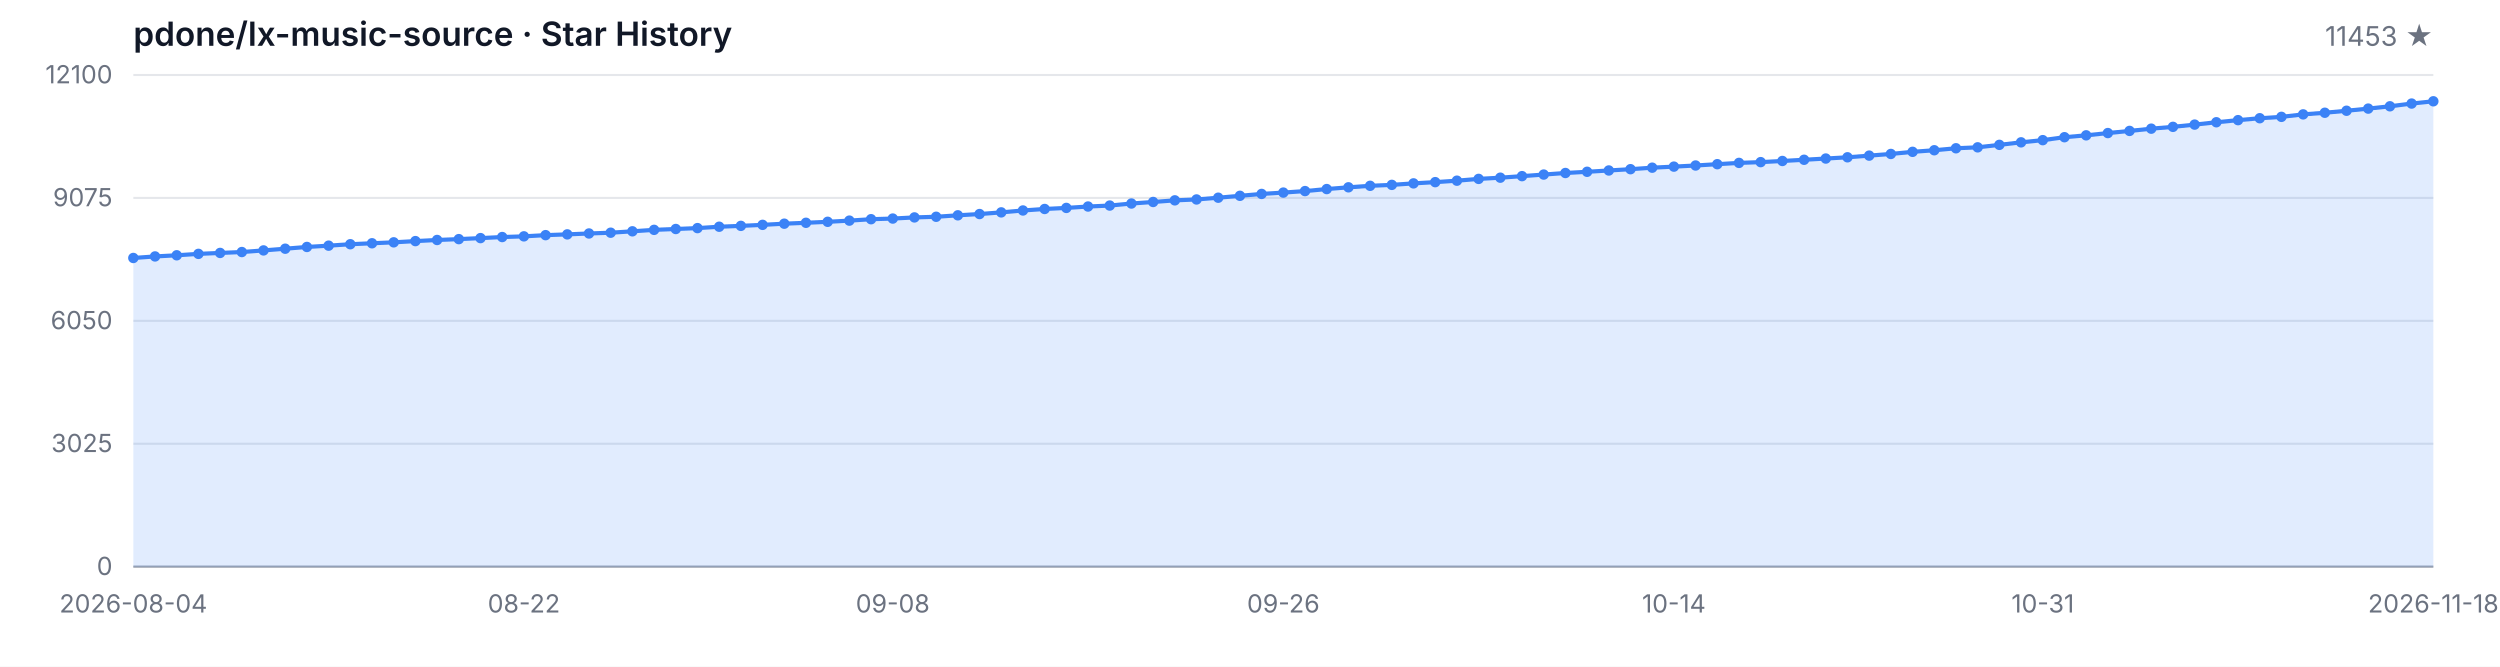
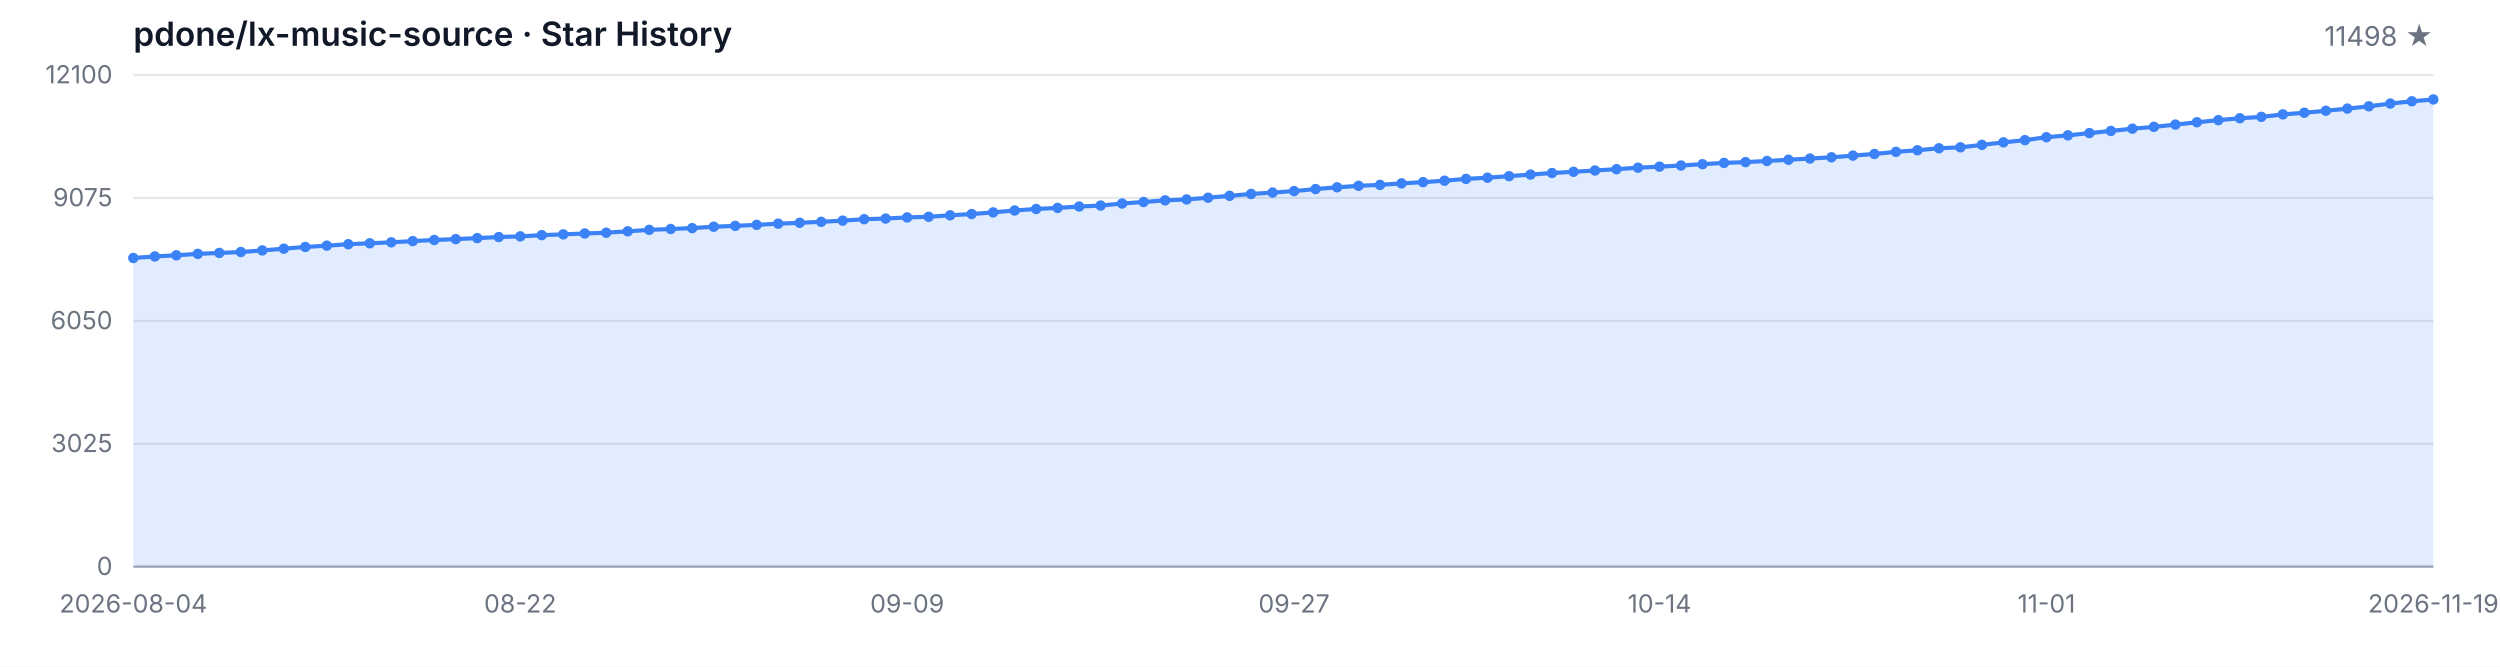
<svg xmlns="http://www.w3.org/2000/svg" width="1200" height="320" viewBox="0 0 1200 320" role="img" aria-label="Star History">
  <style>
  .bg { fill: #ffffff; }
  .grid { stroke: #e5e7eb; stroke-width: 1; }
  .axis { stroke: #9ca3af; stroke-width: 1; }
  .area { fill: rgba(59, 130, 246, 0.15); }
  .line { fill: none; stroke: #3b82f6; stroke-width: 2; stroke-linejoin: round; stroke-linecap: round; }
  .dot { fill: #3b82f6; }
  .tlabel { fill: #6b7280; font-family: -apple-system, BlinkMacSystemFont, 'Segoe UI', sans-serif; font-size: 12px; }
  .title { fill: #111827; font-family: -apple-system, BlinkMacSystemFont, 'Segoe UI', sans-serif; font-size: 16px; font-weight: 600; }
  .subtitle { fill: #6b7280; font-family: -apple-system, BlinkMacSystemFont, 'Segoe UI', sans-serif; font-size: 13px; }
  @media (prefers-color-scheme: dark) {
    .bg { fill: #0d1117; }
    .grid { stroke: #21262d; }
    .axis { stroke: #484f58; }
    .area { fill: rgba(58, 132, 255, 0.18); }
    .line { stroke: #58a6ff; }
    .dot { fill: #58a6ff; }
    .tlabel { fill: #8b949e; }
    .title { fill: #c9d1d9; }
    .subtitle { fill: #8b949e; }
  }
</style>
  <rect class="bg" width="1200" height="320" />
  <text class="title" x="64" y="22">pdone/lx-music-source · Star History</text>
-   <text class="subtitle" x="1168" y="22" text-anchor="end">11453 ★</text>
+   <text class="subtitle" x="1168" y="22" text-anchor="end">11498 ★</text>
  <line class="grid" x1="64" y1="272.00" x2="1168" y2="272.00" />
  <line class="grid" x1="64" y1="213.00" x2="1168" y2="213.00" />
  <line class="grid" x1="64" y1="154.00" x2="1168" y2="154.00" />
  <line class="grid" x1="64" y1="95.00" x2="1168" y2="95.00" />
  <line class="grid" x1="64" y1="36.00" x2="1168" y2="36.00" />
  <text class="tlabel" x="54" y="276.00" text-anchor="end">0</text>
  <text class="tlabel" x="54" y="217.00" text-anchor="end">3025</text>
  <text class="tlabel" x="54" y="158.00" text-anchor="end">6050</text>
  <text class="tlabel" x="54" y="99.00" text-anchor="end">9075</text>
  <text class="tlabel" x="54" y="40.00" text-anchor="end">12100</text>
  <line class="axis" x1="64" y1="272" x2="1168" y2="272" />
-   <path class="area" d="M 64.00 272.00 L 64.00 123.83 L 74.42 123.09 L 84.83 122.54 L 95.25 121.86 L 105.66 121.41 L 116.08 120.98 L 126.49 120.20 L 136.91 119.38 L 147.32 118.54 L 157.74 117.92 L 168.15 117.23 L 178.57 116.77 L 188.98 116.32 L 199.40 115.73 L 209.81 115.19 L 220.23 114.78 L 230.64 114.29 L 241.06 113.78 L 251.47 113.45 L 261.89 112.87 L 272.30 112.50 L 282.72 112.07 L 293.13 111.70 L 303.55 111.03 L 313.96 110.33 L 324.38 109.92 L 334.79 109.49 L 345.21 108.83 L 355.62 108.42 L 366.04 107.93 L 376.45 107.37 L 386.87 106.94 L 397.28 106.47 L 407.70 105.90 L 418.11 105.22 L 428.53 104.91 L 438.94 104.36 L 449.36 104.05 L 459.77 103.35 L 470.19 102.74 L 480.60 101.94 L 491.02 101.03 L 501.43 100.31 L 511.85 99.80 L 522.26 99.13 L 532.68 98.67 L 543.09 97.69 L 553.51 96.95 L 563.92 96.17 L 574.34 95.74 L 584.75 94.90 L 595.17 93.99 L 605.58 93.09 L 616.00 92.44 L 626.42 91.72 L 636.83 90.75 L 647.25 89.91 L 657.66 89.19 L 668.08 88.74 L 678.49 88.02 L 688.91 87.43 L 699.32 86.73 L 709.74 85.87 L 720.15 85.29 L 730.57 84.55 L 740.98 83.79 L 751.40 83.04 L 761.81 82.46 L 772.23 81.83 L 782.64 81.21 L 793.06 80.49 L 803.47 79.98 L 813.89 79.44 L 824.30 78.81 L 834.72 78.19 L 845.13 77.82 L 855.55 77.27 L 865.96 76.69 L 876.38 76.10 L 886.79 75.50 L 897.21 74.70 L 907.62 73.90 L 918.04 72.88 L 928.45 72.12 L 938.87 71.17 L 949.28 70.72 L 959.70 69.53 L 970.11 68.32 L 980.53 67.27 L 990.94 65.86 L 1001.36 64.96 L 1011.77 63.87 L 1022.19 62.84 L 1032.60 61.76 L 1043.02 60.89 L 1053.43 59.81 L 1063.85 58.68 L 1074.26 57.67 L 1084.68 56.75 L 1095.09 56.09 L 1105.51 54.90 L 1115.92 54.12 L 1126.34 53.16 L 1136.75 52.13 L 1147.17 51.02 L 1157.58 49.71 L 1168.00 48.62 L 1168.00 272.00 Z" />
-   <path class="line" d="M 64.00 123.83 L 74.42 123.09 L 84.83 122.54 L 95.25 121.86 L 105.66 121.41 L 116.08 120.98 L 126.49 120.20 L 136.91 119.38 L 147.32 118.54 L 157.74 117.92 L 168.15 117.23 L 178.57 116.77 L 188.98 116.32 L 199.40 115.73 L 209.81 115.19 L 220.23 114.78 L 230.64 114.29 L 241.06 113.78 L 251.47 113.45 L 261.89 112.87 L 272.30 112.50 L 282.72 112.07 L 293.13 111.70 L 303.55 111.03 L 313.96 110.33 L 324.38 109.92 L 334.79 109.49 L 345.21 108.83 L 355.62 108.42 L 366.04 107.93 L 376.45 107.37 L 386.87 106.94 L 397.28 106.47 L 407.70 105.90 L 418.11 105.22 L 428.53 104.91 L 438.94 104.36 L 449.36 104.05 L 459.77 103.35 L 470.19 102.74 L 480.60 101.94 L 491.02 101.03 L 501.43 100.31 L 511.85 99.80 L 522.26 99.13 L 532.68 98.67 L 543.09 97.69 L 553.51 96.95 L 563.92 96.17 L 574.34 95.74 L 584.75 94.90 L 595.17 93.99 L 605.58 93.09 L 616.00 92.44 L 626.42 91.72 L 636.83 90.75 L 647.25 89.91 L 657.66 89.19 L 668.08 88.74 L 678.49 88.02 L 688.91 87.43 L 699.32 86.73 L 709.74 85.87 L 720.15 85.29 L 730.57 84.55 L 740.98 83.79 L 751.40 83.04 L 761.81 82.46 L 772.23 81.83 L 782.64 81.21 L 793.06 80.49 L 803.47 79.98 L 813.89 79.44 L 824.30 78.81 L 834.72 78.19 L 845.13 77.82 L 855.55 77.27 L 865.96 76.69 L 876.38 76.10 L 886.79 75.50 L 897.21 74.70 L 907.62 73.90 L 918.04 72.88 L 928.45 72.12 L 938.87 71.17 L 949.28 70.72 L 959.70 69.53 L 970.11 68.32 L 980.53 67.27 L 990.94 65.86 L 1001.36 64.96 L 1011.77 63.87 L 1022.19 62.84 L 1032.60 61.76 L 1043.02 60.89 L 1053.43 59.81 L 1063.85 58.68 L 1074.26 57.67 L 1084.68 56.75 L 1095.09 56.09 L 1105.51 54.90 L 1115.92 54.12 L 1126.34 53.16 L 1136.75 52.13 L 1147.17 51.02 L 1157.58 49.71 L 1168.00 48.62" />
+   <path class="area" d="M 64.00 272.00 L 64.00 123.83 L 74.32 123.09 L 84.64 122.54 L 94.95 121.86 L 105.27 121.41 L 115.59 120.98 L 125.91 120.20 L 136.22 119.38 L 146.54 118.54 L 156.86 117.92 L 167.18 117.23 L 177.50 116.77 L 187.81 116.32 L 198.13 115.73 L 208.45 115.19 L 218.77 114.78 L 229.08 114.29 L 239.40 113.78 L 249.72 113.45 L 260.04 112.87 L 270.36 112.50 L 280.67 112.07 L 290.99 111.70 L 301.31 111.03 L 311.63 110.33 L 321.94 109.92 L 332.26 109.49 L 342.58 108.83 L 352.90 108.42 L 363.21 107.93 L 373.53 107.37 L 383.85 106.94 L 394.17 106.47 L 404.49 105.90 L 414.80 105.22 L 425.12 104.91 L 435.44 104.36 L 445.76 104.05 L 456.07 103.35 L 466.39 102.74 L 476.71 101.94 L 487.03 101.03 L 497.35 100.31 L 507.66 99.80 L 517.98 99.13 L 528.30 98.67 L 538.62 97.69 L 548.93 96.95 L 559.25 96.17 L 569.57 95.74 L 579.89 94.90 L 590.21 93.99 L 600.52 93.09 L 610.84 92.44 L 621.16 91.72 L 631.48 90.75 L 641.79 89.91 L 652.11 89.19 L 662.43 88.74 L 672.75 88.02 L 683.07 87.43 L 693.38 86.73 L 703.70 85.87 L 714.02 85.29 L 724.34 84.55 L 734.65 83.79 L 744.97 83.04 L 755.29 82.46 L 765.61 81.83 L 775.93 81.21 L 786.24 80.49 L 796.56 79.98 L 806.88 79.44 L 817.20 78.81 L 827.51 78.19 L 837.83 77.82 L 848.15 77.27 L 858.47 76.69 L 868.79 76.10 L 879.10 75.50 L 889.42 74.70 L 899.74 73.90 L 910.06 72.88 L 920.37 72.12 L 930.69 71.17 L 941.01 70.72 L 951.33 69.53 L 961.64 68.32 L 971.96 67.27 L 982.28 65.86 L 992.60 64.96 L 1002.92 63.87 L 1013.23 62.84 L 1023.55 61.76 L 1033.87 60.89 L 1044.19 59.81 L 1054.50 58.68 L 1064.82 57.67 L 1075.14 56.75 L 1085.46 56.09 L 1095.78 54.90 L 1106.09 54.12 L 1116.41 53.16 L 1126.73 52.13 L 1137.05 51.02 L 1147.36 49.71 L 1157.68 48.62 L 1168.00 47.74 L 1168.00 272.00 Z" />
+   <path class="line" d="M 64.00 123.83 L 74.32 123.09 L 84.64 122.54 L 94.95 121.86 L 105.27 121.41 L 115.59 120.98 L 125.91 120.20 L 136.22 119.38 L 146.54 118.54 L 156.86 117.92 L 167.18 117.23 L 177.50 116.77 L 187.81 116.32 L 198.13 115.73 L 208.45 115.19 L 218.77 114.78 L 229.08 114.29 L 239.40 113.78 L 249.72 113.45 L 260.04 112.87 L 270.36 112.50 L 280.67 112.07 L 290.99 111.70 L 301.31 111.03 L 311.63 110.33 L 321.94 109.92 L 332.26 109.49 L 342.58 108.83 L 352.90 108.42 L 363.21 107.93 L 373.53 107.37 L 383.85 106.94 L 394.17 106.47 L 404.49 105.90 L 414.80 105.22 L 425.12 104.91 L 435.44 104.36 L 445.76 104.05 L 456.07 103.35 L 466.39 102.74 L 476.71 101.94 L 487.03 101.03 L 497.35 100.31 L 507.66 99.80 L 517.98 99.13 L 528.30 98.67 L 538.62 97.69 L 548.93 96.95 L 559.25 96.17 L 569.57 95.74 L 579.89 94.90 L 590.21 93.99 L 600.52 93.09 L 610.84 92.44 L 621.16 91.72 L 631.48 90.75 L 641.79 89.91 L 652.11 89.19 L 662.43 88.74 L 672.75 88.02 L 683.07 87.43 L 693.38 86.73 L 703.70 85.87 L 714.02 85.29 L 724.34 84.55 L 734.65 83.79 L 744.97 83.04 L 755.29 82.46 L 765.61 81.83 L 775.93 81.21 L 786.24 80.49 L 796.56 79.98 L 806.88 79.44 L 817.20 78.81 L 827.51 78.19 L 837.83 77.82 L 848.15 77.27 L 858.47 76.69 L 868.79 76.10 L 879.10 75.50 L 889.42 74.70 L 899.74 73.90 L 910.06 72.88 L 920.37 72.12 L 930.69 71.17 L 941.01 70.72 L 951.33 69.53 L 961.64 68.32 L 971.96 67.27 L 982.28 65.86 L 992.60 64.96 L 1002.92 63.87 L 1013.23 62.84 L 1023.55 61.76 L 1033.87 60.89 L 1044.19 59.81 L 1054.50 58.68 L 1064.82 57.67 L 1075.14 56.75 L 1085.46 56.09 L 1095.78 54.90 L 1106.09 54.12 L 1116.41 53.16 L 1126.73 52.13 L 1137.05 51.02 L 1147.36 49.71 L 1157.68 48.62 L 1168.00 47.74" />
  <circle class="dot" cx="64.00" cy="123.83" r="2.5" />
-   <circle class="dot" cx="74.42" cy="123.09" r="2.5" />
-   <circle class="dot" cx="84.83" cy="122.54" r="2.5" />
-   <circle class="dot" cx="95.25" cy="121.86" r="2.5" />
-   <circle class="dot" cx="105.66" cy="121.41" r="2.5" />
-   <circle class="dot" cx="116.08" cy="120.98" r="2.5" />
-   <circle class="dot" cx="126.49" cy="120.20" r="2.5" />
-   <circle class="dot" cx="136.91" cy="119.38" r="2.5" />
-   <circle class="dot" cx="147.32" cy="118.54" r="2.5" />
-   <circle class="dot" cx="157.74" cy="117.92" r="2.5" />
-   <circle class="dot" cx="168.15" cy="117.23" r="2.5" />
-   <circle class="dot" cx="178.57" cy="116.77" r="2.5" />
-   <circle class="dot" cx="188.98" cy="116.32" r="2.5" />
-   <circle class="dot" cx="199.40" cy="115.73" r="2.5" />
-   <circle class="dot" cx="209.81" cy="115.19" r="2.5" />
-   <circle class="dot" cx="220.23" cy="114.78" r="2.5" />
-   <circle class="dot" cx="230.64" cy="114.29" r="2.5" />
-   <circle class="dot" cx="241.06" cy="113.78" r="2.5" />
-   <circle class="dot" cx="251.47" cy="113.45" r="2.5" />
-   <circle class="dot" cx="261.89" cy="112.87" r="2.5" />
-   <circle class="dot" cx="272.30" cy="112.50" r="2.5" />
-   <circle class="dot" cx="282.72" cy="112.07" r="2.5" />
-   <circle class="dot" cx="293.13" cy="111.70" r="2.5" />
-   <circle class="dot" cx="303.55" cy="111.03" r="2.5" />
-   <circle class="dot" cx="313.96" cy="110.33" r="2.5" />
-   <circle class="dot" cx="324.38" cy="109.92" r="2.5" />
-   <circle class="dot" cx="334.79" cy="109.49" r="2.5" />
-   <circle class="dot" cx="345.21" cy="108.83" r="2.5" />
-   <circle class="dot" cx="355.62" cy="108.42" r="2.5" />
-   <circle class="dot" cx="366.04" cy="107.93" r="2.5" />
-   <circle class="dot" cx="376.45" cy="107.37" r="2.5" />
-   <circle class="dot" cx="386.87" cy="106.94" r="2.5" />
-   <circle class="dot" cx="397.28" cy="106.47" r="2.5" />
-   <circle class="dot" cx="407.70" cy="105.90" r="2.5" />
-   <circle class="dot" cx="418.11" cy="105.22" r="2.5" />
-   <circle class="dot" cx="428.53" cy="104.91" r="2.5" />
-   <circle class="dot" cx="438.94" cy="104.36" r="2.5" />
-   <circle class="dot" cx="449.36" cy="104.05" r="2.5" />
-   <circle class="dot" cx="459.77" cy="103.35" r="2.5" />
-   <circle class="dot" cx="470.19" cy="102.74" r="2.5" />
-   <circle class="dot" cx="480.60" cy="101.94" r="2.5" />
-   <circle class="dot" cx="491.02" cy="101.03" r="2.5" />
-   <circle class="dot" cx="501.43" cy="100.31" r="2.5" />
-   <circle class="dot" cx="511.85" cy="99.80" r="2.5" />
-   <circle class="dot" cx="522.26" cy="99.13" r="2.5" />
-   <circle class="dot" cx="532.68" cy="98.67" r="2.5" />
-   <circle class="dot" cx="543.09" cy="97.69" r="2.5" />
-   <circle class="dot" cx="553.51" cy="96.95" r="2.5" />
-   <circle class="dot" cx="563.92" cy="96.17" r="2.5" />
-   <circle class="dot" cx="574.34" cy="95.74" r="2.5" />
-   <circle class="dot" cx="584.75" cy="94.90" r="2.5" />
-   <circle class="dot" cx="595.17" cy="93.99" r="2.5" />
-   <circle class="dot" cx="605.58" cy="93.09" r="2.5" />
-   <circle class="dot" cx="616.00" cy="92.44" r="2.5" />
-   <circle class="dot" cx="626.42" cy="91.72" r="2.5" />
-   <circle class="dot" cx="636.83" cy="90.75" r="2.5" />
-   <circle class="dot" cx="647.25" cy="89.91" r="2.5" />
-   <circle class="dot" cx="657.66" cy="89.19" r="2.5" />
-   <circle class="dot" cx="668.08" cy="88.74" r="2.5" />
-   <circle class="dot" cx="678.49" cy="88.02" r="2.5" />
-   <circle class="dot" cx="688.91" cy="87.43" r="2.5" />
-   <circle class="dot" cx="699.32" cy="86.73" r="2.5" />
-   <circle class="dot" cx="709.74" cy="85.87" r="2.5" />
-   <circle class="dot" cx="720.15" cy="85.29" r="2.5" />
-   <circle class="dot" cx="730.57" cy="84.55" r="2.5" />
-   <circle class="dot" cx="740.98" cy="83.79" r="2.5" />
-   <circle class="dot" cx="751.40" cy="83.04" r="2.5" />
-   <circle class="dot" cx="761.81" cy="82.46" r="2.5" />
-   <circle class="dot" cx="772.23" cy="81.83" r="2.5" />
-   <circle class="dot" cx="782.64" cy="81.21" r="2.5" />
-   <circle class="dot" cx="793.06" cy="80.49" r="2.5" />
-   <circle class="dot" cx="803.47" cy="79.98" r="2.5" />
-   <circle class="dot" cx="813.89" cy="79.44" r="2.5" />
-   <circle class="dot" cx="824.30" cy="78.81" r="2.5" />
-   <circle class="dot" cx="834.72" cy="78.19" r="2.5" />
-   <circle class="dot" cx="845.13" cy="77.82" r="2.5" />
-   <circle class="dot" cx="855.55" cy="77.27" r="2.5" />
-   <circle class="dot" cx="865.96" cy="76.69" r="2.5" />
-   <circle class="dot" cx="876.38" cy="76.10" r="2.5" />
-   <circle class="dot" cx="886.79" cy="75.50" r="2.5" />
-   <circle class="dot" cx="897.21" cy="74.70" r="2.5" />
-   <circle class="dot" cx="907.62" cy="73.90" r="2.5" />
-   <circle class="dot" cx="918.04" cy="72.88" r="2.5" />
-   <circle class="dot" cx="928.45" cy="72.12" r="2.5" />
-   <circle class="dot" cx="938.87" cy="71.17" r="2.5" />
-   <circle class="dot" cx="949.28" cy="70.72" r="2.5" />
-   <circle class="dot" cx="959.70" cy="69.53" r="2.5" />
-   <circle class="dot" cx="970.11" cy="68.32" r="2.5" />
-   <circle class="dot" cx="980.53" cy="67.27" r="2.5" />
-   <circle class="dot" cx="990.94" cy="65.86" r="2.5" />
-   <circle class="dot" cx="1001.36" cy="64.96" r="2.5" />
-   <circle class="dot" cx="1011.77" cy="63.87" r="2.5" />
-   <circle class="dot" cx="1022.19" cy="62.84" r="2.5" />
-   <circle class="dot" cx="1032.60" cy="61.76" r="2.5" />
-   <circle class="dot" cx="1043.02" cy="60.89" r="2.5" />
-   <circle class="dot" cx="1053.43" cy="59.81" r="2.5" />
-   <circle class="dot" cx="1063.85" cy="58.68" r="2.5" />
-   <circle class="dot" cx="1074.26" cy="57.67" r="2.5" />
-   <circle class="dot" cx="1084.68" cy="56.75" r="2.5" />
-   <circle class="dot" cx="1095.09" cy="56.09" r="2.5" />
-   <circle class="dot" cx="1105.51" cy="54.90" r="2.5" />
-   <circle class="dot" cx="1115.92" cy="54.12" r="2.5" />
-   <circle class="dot" cx="1126.34" cy="53.16" r="2.5" />
-   <circle class="dot" cx="1136.75" cy="52.13" r="2.5" />
-   <circle class="dot" cx="1147.17" cy="51.02" r="2.5" />
-   <circle class="dot" cx="1157.58" cy="49.71" r="2.5" />
-   <circle class="dot" cx="1168.00" cy="48.62" r="2.5" />
+   <circle class="dot" cx="74.32" cy="123.09" r="2.5" />
+   <circle class="dot" cx="84.64" cy="122.54" r="2.5" />
+   <circle class="dot" cx="94.95" cy="121.86" r="2.5" />
+   <circle class="dot" cx="105.27" cy="121.41" r="2.5" />
+   <circle class="dot" cx="115.59" cy="120.98" r="2.5" />
+   <circle class="dot" cx="125.91" cy="120.20" r="2.5" />
+   <circle class="dot" cx="136.22" cy="119.38" r="2.5" />
+   <circle class="dot" cx="146.54" cy="118.54" r="2.5" />
+   <circle class="dot" cx="156.86" cy="117.92" r="2.5" />
+   <circle class="dot" cx="167.18" cy="117.23" r="2.5" />
+   <circle class="dot" cx="177.50" cy="116.77" r="2.5" />
+   <circle class="dot" cx="187.81" cy="116.32" r="2.5" />
+   <circle class="dot" cx="198.13" cy="115.73" r="2.5" />
+   <circle class="dot" cx="208.45" cy="115.19" r="2.5" />
+   <circle class="dot" cx="218.77" cy="114.78" r="2.5" />
+   <circle class="dot" cx="229.08" cy="114.29" r="2.5" />
+   <circle class="dot" cx="239.40" cy="113.78" r="2.5" />
+   <circle class="dot" cx="249.72" cy="113.45" r="2.5" />
+   <circle class="dot" cx="260.04" cy="112.87" r="2.5" />
+   <circle class="dot" cx="270.36" cy="112.50" r="2.5" />
+   <circle class="dot" cx="280.67" cy="112.07" r="2.5" />
+   <circle class="dot" cx="290.99" cy="111.70" r="2.5" />
+   <circle class="dot" cx="301.31" cy="111.03" r="2.5" />
+   <circle class="dot" cx="311.63" cy="110.33" r="2.5" />
+   <circle class="dot" cx="321.94" cy="109.92" r="2.5" />
+   <circle class="dot" cx="332.26" cy="109.49" r="2.5" />
+   <circle class="dot" cx="342.58" cy="108.83" r="2.5" />
+   <circle class="dot" cx="352.90" cy="108.42" r="2.5" />
+   <circle class="dot" cx="363.21" cy="107.93" r="2.5" />
+   <circle class="dot" cx="373.53" cy="107.37" r="2.5" />
+   <circle class="dot" cx="383.85" cy="106.94" r="2.5" />
+   <circle class="dot" cx="394.17" cy="106.47" r="2.5" />
+   <circle class="dot" cx="404.49" cy="105.90" r="2.5" />
+   <circle class="dot" cx="414.80" cy="105.22" r="2.5" />
+   <circle class="dot" cx="425.12" cy="104.91" r="2.5" />
+   <circle class="dot" cx="435.44" cy="104.36" r="2.5" />
+   <circle class="dot" cx="445.76" cy="104.05" r="2.5" />
+   <circle class="dot" cx="456.07" cy="103.35" r="2.5" />
+   <circle class="dot" cx="466.39" cy="102.74" r="2.5" />
+   <circle class="dot" cx="476.71" cy="101.94" r="2.5" />
+   <circle class="dot" cx="487.03" cy="101.03" r="2.5" />
+   <circle class="dot" cx="497.35" cy="100.31" r="2.5" />
+   <circle class="dot" cx="507.66" cy="99.80" r="2.5" />
+   <circle class="dot" cx="517.98" cy="99.13" r="2.5" />
+   <circle class="dot" cx="528.30" cy="98.67" r="2.5" />
+   <circle class="dot" cx="538.62" cy="97.69" r="2.5" />
+   <circle class="dot" cx="548.93" cy="96.95" r="2.5" />
+   <circle class="dot" cx="559.25" cy="96.17" r="2.5" />
+   <circle class="dot" cx="569.57" cy="95.74" r="2.5" />
+   <circle class="dot" cx="579.89" cy="94.90" r="2.5" />
+   <circle class="dot" cx="590.21" cy="93.99" r="2.5" />
+   <circle class="dot" cx="600.52" cy="93.09" r="2.5" />
+   <circle class="dot" cx="610.84" cy="92.44" r="2.5" />
+   <circle class="dot" cx="621.16" cy="91.72" r="2.5" />
+   <circle class="dot" cx="631.48" cy="90.75" r="2.5" />
+   <circle class="dot" cx="641.79" cy="89.91" r="2.5" />
+   <circle class="dot" cx="652.11" cy="89.19" r="2.5" />
+   <circle class="dot" cx="662.43" cy="88.74" r="2.5" />
+   <circle class="dot" cx="672.75" cy="88.02" r="2.5" />
+   <circle class="dot" cx="683.07" cy="87.43" r="2.5" />
+   <circle class="dot" cx="693.38" cy="86.73" r="2.5" />
+   <circle class="dot" cx="703.70" cy="85.87" r="2.5" />
+   <circle class="dot" cx="714.02" cy="85.29" r="2.5" />
+   <circle class="dot" cx="724.34" cy="84.55" r="2.5" />
+   <circle class="dot" cx="734.65" cy="83.79" r="2.5" />
+   <circle class="dot" cx="744.97" cy="83.04" r="2.5" />
+   <circle class="dot" cx="755.29" cy="82.46" r="2.5" />
+   <circle class="dot" cx="765.61" cy="81.83" r="2.5" />
+   <circle class="dot" cx="775.93" cy="81.21" r="2.5" />
+   <circle class="dot" cx="786.24" cy="80.49" r="2.5" />
+   <circle class="dot" cx="796.56" cy="79.98" r="2.5" />
+   <circle class="dot" cx="806.88" cy="79.44" r="2.5" />
+   <circle class="dot" cx="817.20" cy="78.81" r="2.5" />
+   <circle class="dot" cx="827.51" cy="78.19" r="2.5" />
+   <circle class="dot" cx="837.83" cy="77.82" r="2.5" />
+   <circle class="dot" cx="848.15" cy="77.27" r="2.5" />
+   <circle class="dot" cx="858.47" cy="76.69" r="2.5" />
+   <circle class="dot" cx="868.79" cy="76.10" r="2.5" />
+   <circle class="dot" cx="879.10" cy="75.50" r="2.5" />
+   <circle class="dot" cx="889.42" cy="74.70" r="2.5" />
+   <circle class="dot" cx="899.74" cy="73.90" r="2.5" />
+   <circle class="dot" cx="910.06" cy="72.88" r="2.5" />
+   <circle class="dot" cx="920.37" cy="72.12" r="2.5" />
+   <circle class="dot" cx="930.69" cy="71.17" r="2.5" />
+   <circle class="dot" cx="941.01" cy="70.72" r="2.5" />
+   <circle class="dot" cx="951.33" cy="69.53" r="2.5" />
+   <circle class="dot" cx="961.64" cy="68.32" r="2.5" />
+   <circle class="dot" cx="971.96" cy="67.27" r="2.5" />
+   <circle class="dot" cx="982.28" cy="65.86" r="2.5" />
+   <circle class="dot" cx="992.60" cy="64.96" r="2.5" />
+   <circle class="dot" cx="1002.92" cy="63.87" r="2.5" />
+   <circle class="dot" cx="1013.23" cy="62.84" r="2.5" />
+   <circle class="dot" cx="1023.55" cy="61.76" r="2.5" />
+   <circle class="dot" cx="1033.87" cy="60.89" r="2.5" />
+   <circle class="dot" cx="1044.19" cy="59.81" r="2.5" />
+   <circle class="dot" cx="1054.50" cy="58.68" r="2.5" />
+   <circle class="dot" cx="1064.82" cy="57.67" r="2.5" />
+   <circle class="dot" cx="1075.14" cy="56.75" r="2.5" />
+   <circle class="dot" cx="1085.46" cy="56.09" r="2.5" />
+   <circle class="dot" cx="1095.78" cy="54.90" r="2.5" />
+   <circle class="dot" cx="1106.09" cy="54.12" r="2.5" />
+   <circle class="dot" cx="1116.41" cy="53.16" r="2.5" />
+   <circle class="dot" cx="1126.73" cy="52.13" r="2.5" />
+   <circle class="dot" cx="1137.05" cy="51.02" r="2.5" />
+   <circle class="dot" cx="1147.36" cy="49.71" r="2.5" />
+   <circle class="dot" cx="1157.68" cy="48.62" r="2.5" />
+   <circle class="dot" cx="1168.00" cy="47.74" r="2.5" />
  <text class="tlabel" x="64.00" y="294" text-anchor="middle">2026-08-04</text>
-   <text class="tlabel" x="251.47" y="294" text-anchor="middle">08-22</text>
-   <text class="tlabel" x="428.53" y="294" text-anchor="middle">09-08</text>
-   <text class="tlabel" x="616.00" y="294" text-anchor="middle">09-26</text>
-   <text class="tlabel" x="803.47" y="294" text-anchor="middle">10-14</text>
-   <text class="tlabel" x="980.53" y="294" text-anchor="middle">10-31</text>
-   <text class="tlabel" x="1168.00" y="294" text-anchor="middle">2026-11-18</text>
+   <text class="tlabel" x="249.72" y="294" text-anchor="middle">08-22</text>
+   <text class="tlabel" x="435.44" y="294" text-anchor="middle">09-09</text>
+   <text class="tlabel" x="621.16" y="294" text-anchor="middle">09-27</text>
+   <text class="tlabel" x="796.56" y="294" text-anchor="middle">10-14</text>
+   <text class="tlabel" x="982.28" y="294" text-anchor="middle">11-01</text>
+   <text class="tlabel" x="1168.00" y="294" text-anchor="middle">2026-11-19</text>
</svg>
